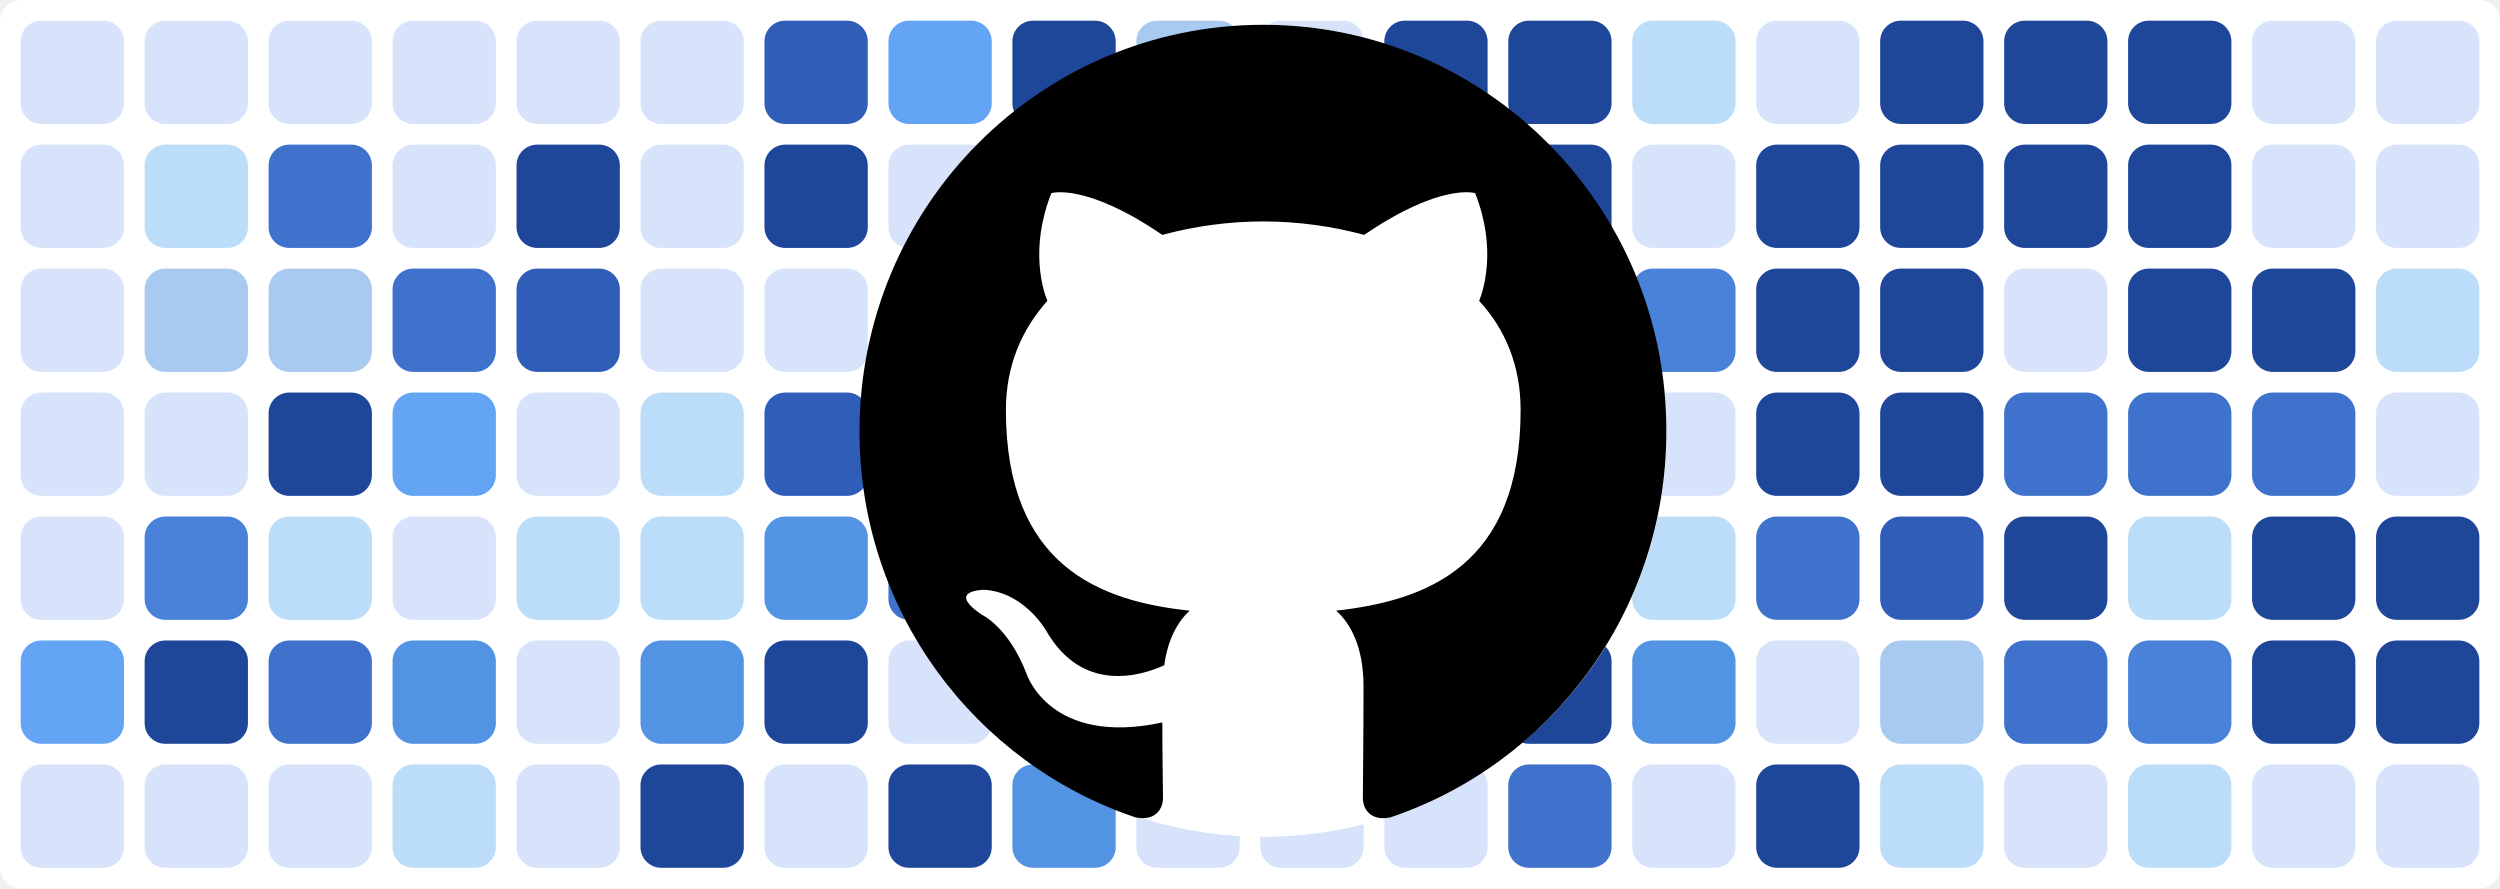
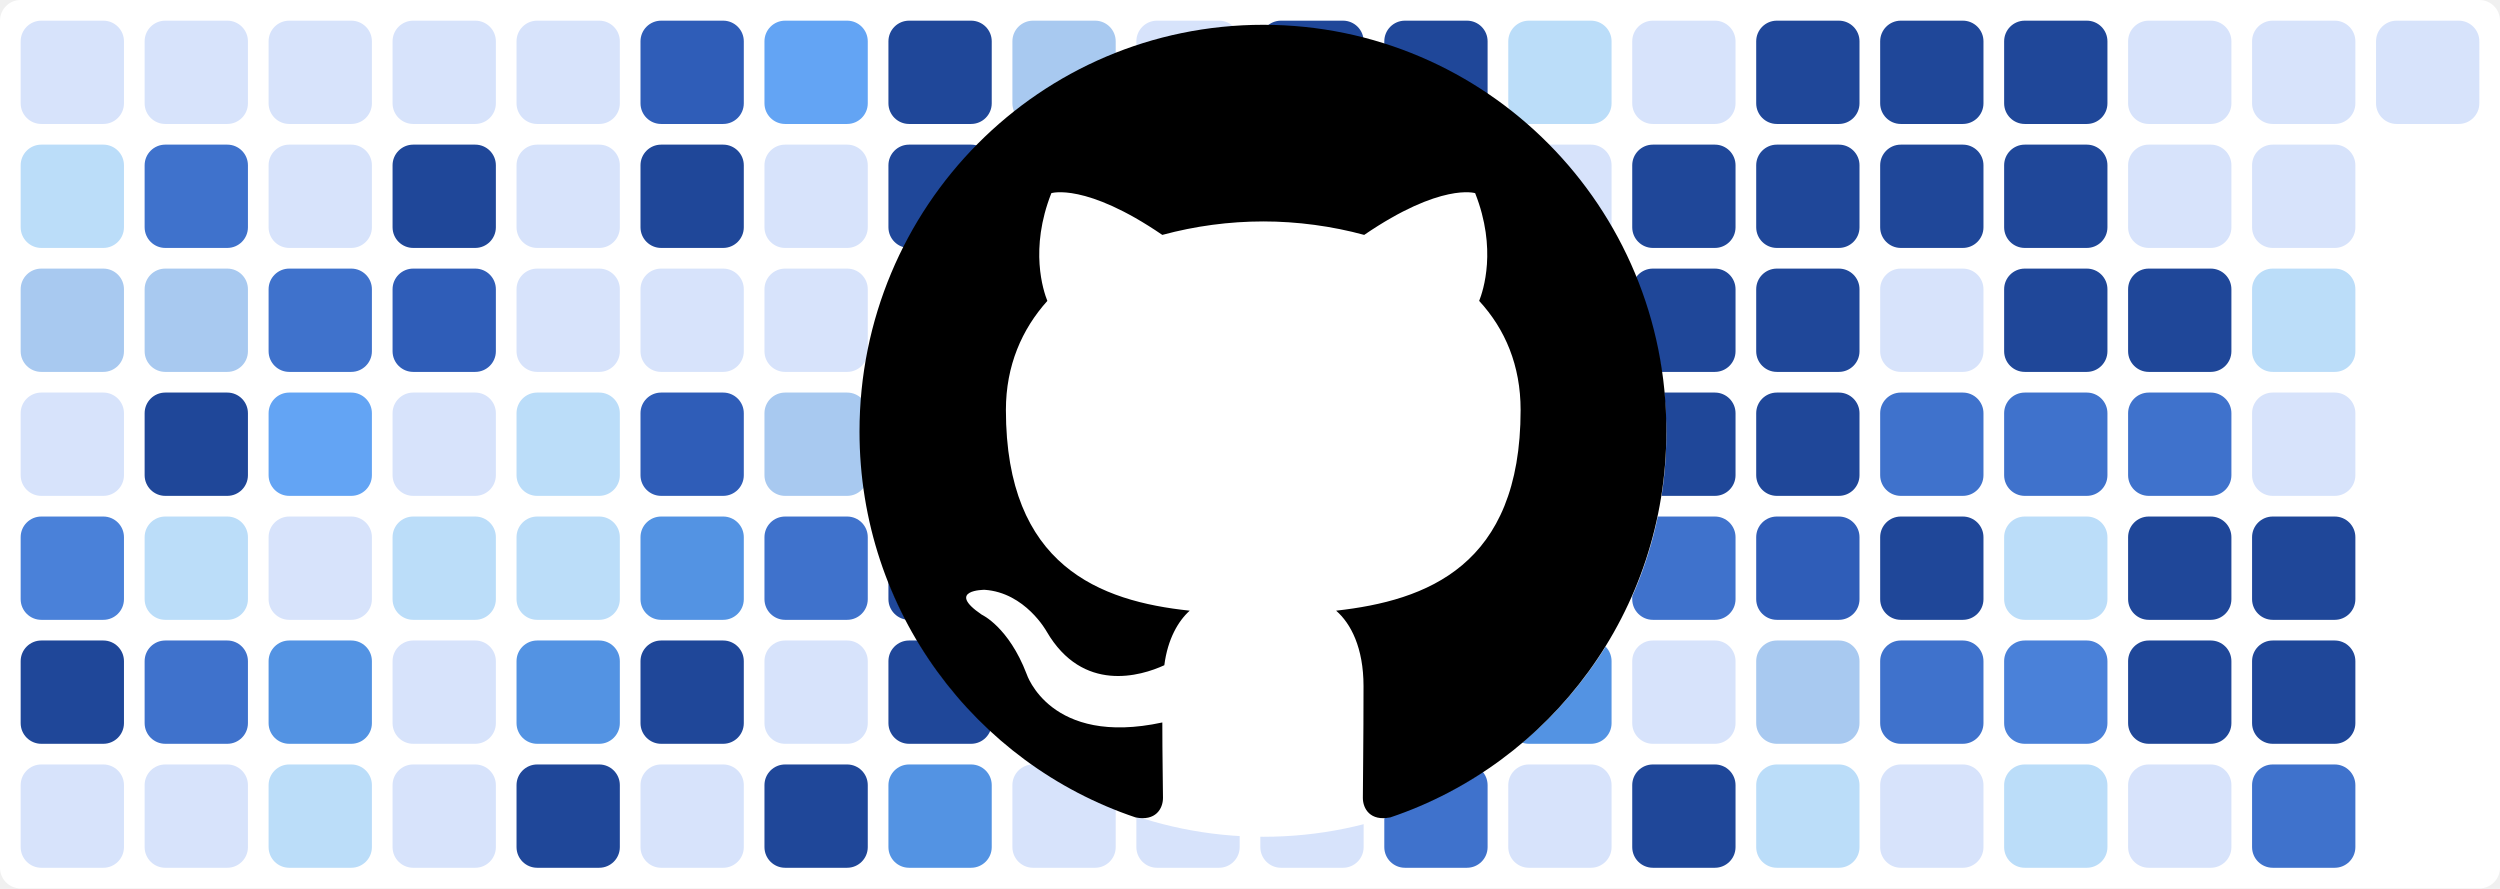
<svg xmlns="http://www.w3.org/2000/svg" baseProfile="tiny" height="100%" version="1.2" viewBox="0,0,242,86" width="100%">
  <defs />
  <rect fill="#ffffff" height="86" rx="2" ry="2" width="242" x="0" y="0" />
  <rect fill="#d7e3fb" height="10" rx="2" ry="2" width="10" x="2" y="2" />
-   <rect fill="#d7e3fb" height="10" rx="2" ry="2" width="10" x="2" y="14" />
-   <rect fill="#d7e3fb" height="10" rx="2" ry="2" width="10" x="2" y="26" />
+   <rect fill="#bbddf9" height="10" rx="2" ry="2" width="10" x="2" y="14" />
+   <rect fill="#a8c9f0" height="10" rx="2" ry="2" width="10" x="2" y="26" />
  <rect fill="#d7e3fb" height="10" rx="2" ry="2" width="10" x="2" y="38" />
-   <rect fill="#d7e3fb" height="10" rx="2" ry="2" width="10" x="2" y="50" />
-   <rect fill="#63a4f4" height="10" rx="2" ry="2" width="10" x="2" y="62" />
+   <rect fill="#4a81d9" height="10" rx="2" ry="2" width="10" x="2" y="50" />
+   <rect fill="#1f4799" height="10" rx="2" ry="2" width="10" x="2" y="62" />
  <rect fill="#d7e3fb" height="10" rx="2" ry="2" width="10" x="2" y="74" />
  <rect fill="#d7e3fb" height="10" rx="2" ry="2" width="10" x="14" y="2" />
-   <rect fill="#bbddf9" height="10" rx="2" ry="2" width="10" x="14" y="14" />
+   <rect fill="#3f72cc" height="10" rx="2" ry="2" width="10" x="14" y="14" />
  <rect fill="#a8c9f0" height="10" rx="2" ry="2" width="10" x="14" y="26" />
-   <rect fill="#d7e3fb" height="10" rx="2" ry="2" width="10" x="14" y="38" />
-   <rect fill="#4a81d9" height="10" rx="2" ry="2" width="10" x="14" y="50" />
-   <rect fill="#1f4799" height="10" rx="2" ry="2" width="10" x="14" y="62" />
+   <rect fill="#1f4799" height="10" rx="2" ry="2" width="10" x="14" y="38" />
+   <rect fill="#bbddf9" height="10" rx="2" ry="2" width="10" x="14" y="50" />
+   <rect fill="#3f72cc" height="10" rx="2" ry="2" width="10" x="14" y="62" />
  <rect fill="#d7e3fb" height="10" rx="2" ry="2" width="10" x="14" y="74" />
  <rect fill="#d7e3fb" height="10" rx="2" ry="2" width="10" x="26" y="2" />
-   <rect fill="#3f72cc" height="10" rx="2" ry="2" width="10" x="26" y="14" />
-   <rect fill="#a8c9f0" height="10" rx="2" ry="2" width="10" x="26" y="26" />
-   <rect fill="#1f4799" height="10" rx="2" ry="2" width="10" x="26" y="38" />
-   <rect fill="#bbddf9" height="10" rx="2" ry="2" width="10" x="26" y="50" />
-   <rect fill="#3f72cc" height="10" rx="2" ry="2" width="10" x="26" y="62" />
-   <rect fill="#d7e3fb" height="10" rx="2" ry="2" width="10" x="26" y="74" />
+   <rect fill="#d7e3fb" height="10" rx="2" ry="2" width="10" x="26" y="14" />
+   <rect fill="#3f72cc" height="10" rx="2" ry="2" width="10" x="26" y="26" />
+   <rect fill="#63a4f4" height="10" rx="2" ry="2" width="10" x="26" y="38" />
+   <rect fill="#d7e3fb" height="10" rx="2" ry="2" width="10" x="26" y="50" />
+   <rect fill="#5393e3" height="10" rx="2" ry="2" width="10" x="26" y="62" />
+   <rect fill="#bbddf9" height="10" rx="2" ry="2" width="10" x="26" y="74" />
  <rect fill="#d7e3fb" height="10" rx="2" ry="2" width="10" x="38" y="2" />
-   <rect fill="#d7e3fb" height="10" rx="2" ry="2" width="10" x="38" y="14" />
-   <rect fill="#3f72cc" height="10" rx="2" ry="2" width="10" x="38" y="26" />
-   <rect fill="#63a4f4" height="10" rx="2" ry="2" width="10" x="38" y="38" />
-   <rect fill="#d7e3fb" height="10" rx="2" ry="2" width="10" x="38" y="50" />
-   <rect fill="#5393e3" height="10" rx="2" ry="2" width="10" x="38" y="62" />
-   <rect fill="#bbddf9" height="10" rx="2" ry="2" width="10" x="38" y="74" />
+   <rect fill="#1f4799" height="10" rx="2" ry="2" width="10" x="38" y="14" />
+   <rect fill="#2f5db8" height="10" rx="2" ry="2" width="10" x="38" y="26" />
+   <rect fill="#d7e3fb" height="10" rx="2" ry="2" width="10" x="38" y="38" />
+   <rect fill="#bbddf9" height="10" rx="2" ry="2" width="10" x="38" y="50" />
+   <rect fill="#d7e3fb" height="10" rx="2" ry="2" width="10" x="38" y="62" />
+   <rect fill="#d7e3fb" height="10" rx="2" ry="2" width="10" x="38" y="74" />
  <rect fill="#d7e3fb" height="10" rx="2" ry="2" width="10" x="50" y="2" />
-   <rect fill="#1f4799" height="10" rx="2" ry="2" width="10" x="50" y="14" />
-   <rect fill="#2f5db8" height="10" rx="2" ry="2" width="10" x="50" y="26" />
-   <rect fill="#d7e3fb" height="10" rx="2" ry="2" width="10" x="50" y="38" />
+   <rect fill="#d7e3fb" height="10" rx="2" ry="2" width="10" x="50" y="14" />
+   <rect fill="#d7e3fb" height="10" rx="2" ry="2" width="10" x="50" y="26" />
+   <rect fill="#bbddf9" height="10" rx="2" ry="2" width="10" x="50" y="38" />
  <rect fill="#bbddf9" height="10" rx="2" ry="2" width="10" x="50" y="50" />
-   <rect fill="#d7e3fb" height="10" rx="2" ry="2" width="10" x="50" y="62" />
-   <rect fill="#d7e3fb" height="10" rx="2" ry="2" width="10" x="50" y="74" />
-   <rect fill="#d7e3fb" height="10" rx="2" ry="2" width="10" x="62" y="2" />
-   <rect fill="#d7e3fb" height="10" rx="2" ry="2" width="10" x="62" y="14" />
+   <rect fill="#5393e3" height="10" rx="2" ry="2" width="10" x="50" y="62" />
+   <rect fill="#1f4799" height="10" rx="2" ry="2" width="10" x="50" y="74" />
+   <rect fill="#2f5db8" height="10" rx="2" ry="2" width="10" x="62" y="2" />
+   <rect fill="#1f4799" height="10" rx="2" ry="2" width="10" x="62" y="14" />
  <rect fill="#d7e3fb" height="10" rx="2" ry="2" width="10" x="62" y="26" />
-   <rect fill="#bbddf9" height="10" rx="2" ry="2" width="10" x="62" y="38" />
-   <rect fill="#bbddf9" height="10" rx="2" ry="2" width="10" x="62" y="50" />
-   <rect fill="#5393e3" height="10" rx="2" ry="2" width="10" x="62" y="62" />
-   <rect fill="#1f4799" height="10" rx="2" ry="2" width="10" x="62" y="74" />
-   <rect fill="#2f5db8" height="10" rx="2" ry="2" width="10" x="74" y="2" />
-   <rect fill="#1f4799" height="10" rx="2" ry="2" width="10" x="74" y="14" />
+   <rect fill="#2f5db8" height="10" rx="2" ry="2" width="10" x="62" y="38" />
+   <rect fill="#5393e3" height="10" rx="2" ry="2" width="10" x="62" y="50" />
+   <rect fill="#1f4799" height="10" rx="2" ry="2" width="10" x="62" y="62" />
+   <rect fill="#d7e3fb" height="10" rx="2" ry="2" width="10" x="62" y="74" />
+   <rect fill="#63a4f4" height="10" rx="2" ry="2" width="10" x="74" y="2" />
+   <rect fill="#d7e3fb" height="10" rx="2" ry="2" width="10" x="74" y="14" />
  <rect fill="#d7e3fb" height="10" rx="2" ry="2" width="10" x="74" y="26" />
-   <rect fill="#2f5db8" height="10" rx="2" ry="2" width="10" x="74" y="38" />
-   <rect fill="#5393e3" height="10" rx="2" ry="2" width="10" x="74" y="50" />
-   <rect fill="#1f4799" height="10" rx="2" ry="2" width="10" x="74" y="62" />
-   <rect fill="#d7e3fb" height="10" rx="2" ry="2" width="10" x="74" y="74" />
-   <rect fill="#63a4f4" height="10" rx="2" ry="2" width="10" x="86" y="2" />
-   <rect fill="#d7e3fb" height="10" rx="2" ry="2" width="10" x="86" y="14" />
+   <rect fill="#a8c9f0" height="10" rx="2" ry="2" width="10" x="74" y="38" />
+   <rect fill="#3f72cc" height="10" rx="2" ry="2" width="10" x="74" y="50" />
+   <rect fill="#d7e3fb" height="10" rx="2" ry="2" width="10" x="74" y="62" />
+   <rect fill="#1f4799" height="10" rx="2" ry="2" width="10" x="74" y="74" />
+   <rect fill="#1f4799" height="10" rx="2" ry="2" width="10" x="86" y="2" />
+   <rect fill="#1f4799" height="10" rx="2" ry="2" width="10" x="86" y="14" />
  <rect fill="#d7e3fb" height="10" rx="2" ry="2" width="10" x="86" y="26" />
-   <rect fill="#a8c9f0" height="10" rx="2" ry="2" width="10" x="86" y="38" />
-   <rect fill="#3f72cc" height="10" rx="2" ry="2" width="10" x="86" y="50" />
-   <rect fill="#d7e3fb" height="10" rx="2" ry="2" width="10" x="86" y="62" />
-   <rect fill="#1f4799" height="10" rx="2" ry="2" width="10" x="86" y="74" />
-   <rect fill="#1f4799" height="10" rx="2" ry="2" width="10" x="98" y="2" />
-   <rect fill="#1f4799" height="10" rx="2" ry="2" width="10" x="98" y="14" />
-   <rect fill="#d7e3fb" height="10" rx="2" ry="2" width="10" x="98" y="26" />
-   <rect fill="#63a4f4" height="10" rx="2" ry="2" width="10" x="98" y="38" />
-   <rect fill="#1f4799" height="10" rx="2" ry="2" width="10" x="98" y="50" />
-   <rect fill="#1f4799" height="10" rx="2" ry="2" width="10" x="98" y="62" />
-   <rect fill="#5393e3" height="10" rx="2" ry="2" width="10" x="98" y="74" />
-   <rect fill="#a8c9f0" height="10" rx="2" ry="2" width="10" x="110" y="2" />
+   <rect fill="#63a4f4" height="10" rx="2" ry="2" width="10" x="86" y="38" />
+   <rect fill="#1f4799" height="10" rx="2" ry="2" width="10" x="86" y="50" />
+   <rect fill="#1f4799" height="10" rx="2" ry="2" width="10" x="86" y="62" />
+   <rect fill="#5393e3" height="10" rx="2" ry="2" width="10" x="86" y="74" />
+   <rect fill="#a8c9f0" height="10" rx="2" ry="2" width="10" x="98" y="2" />
+   <rect fill="#bbddf9" height="10" rx="2" ry="2" width="10" x="98" y="14" />
+   <rect fill="#3f72cc" height="10" rx="2" ry="2" width="10" x="98" y="26" />
+   <rect fill="#bbddf9" height="10" rx="2" ry="2" width="10" x="98" y="38" />
+   <rect fill="#d7e3fb" height="10" rx="2" ry="2" width="10" x="98" y="50" />
+   <rect fill="#d7e3fb" height="10" rx="2" ry="2" width="10" x="98" y="62" />
+   <rect fill="#d7e3fb" height="10" rx="2" ry="2" width="10" x="98" y="74" />
+   <rect fill="#d7e3fb" height="10" rx="2" ry="2" width="10" x="110" y="2" />
  <rect fill="#bbddf9" height="10" rx="2" ry="2" width="10" x="110" y="14" />
-   <rect fill="#3f72cc" height="10" rx="2" ry="2" width="10" x="110" y="26" />
-   <rect fill="#bbddf9" height="10" rx="2" ry="2" width="10" x="110" y="38" />
-   <rect fill="#d7e3fb" height="10" rx="2" ry="2" width="10" x="110" y="50" />
-   <rect fill="#d7e3fb" height="10" rx="2" ry="2" width="10" x="110" y="62" />
+   <rect fill="#1f4799" height="10" rx="2" ry="2" width="10" x="110" y="26" />
+   <rect fill="#1f4799" height="10" rx="2" ry="2" width="10" x="110" y="38" />
+   <rect fill="#1f4799" height="10" rx="2" ry="2" width="10" x="110" y="50" />
+   <rect fill="#a8c9f0" height="10" rx="2" ry="2" width="10" x="110" y="62" />
  <rect fill="#d7e3fb" height="10" rx="2" ry="2" width="10" x="110" y="74" />
-   <rect fill="#d7e3fb" height="10" rx="2" ry="2" width="10" x="122" y="2" />
-   <rect fill="#bbddf9" height="10" rx="2" ry="2" width="10" x="122" y="14" />
-   <rect fill="#1f4799" height="10" rx="2" ry="2" width="10" x="122" y="26" />
-   <rect fill="#1f4799" height="10" rx="2" ry="2" width="10" x="122" y="38" />
-   <rect fill="#1f4799" height="10" rx="2" ry="2" width="10" x="122" y="50" />
-   <rect fill="#a8c9f0" height="10" rx="2" ry="2" width="10" x="122" y="62" />
+   <rect fill="#1f4799" height="10" rx="2" ry="2" width="10" x="122" y="2" />
+   <rect fill="#1f4799" height="10" rx="2" ry="2" width="10" x="122" y="14" />
+   <rect fill="#63a4f4" height="10" rx="2" ry="2" width="10" x="122" y="26" />
+   <rect fill="#bbddf9" height="10" rx="2" ry="2" width="10" x="122" y="38" />
+   <rect fill="#d7e3fb" height="10" rx="2" ry="2" width="10" x="122" y="50" />
+   <rect fill="#63a4f4" height="10" rx="2" ry="2" width="10" x="122" y="62" />
  <rect fill="#d7e3fb" height="10" rx="2" ry="2" width="10" x="122" y="74" />
  <rect fill="#1f4799" height="10" rx="2" ry="2" width="10" x="134" y="2" />
  <rect fill="#1f4799" height="10" rx="2" ry="2" width="10" x="134" y="14" />
-   <rect fill="#63a4f4" height="10" rx="2" ry="2" width="10" x="134" y="26" />
-   <rect fill="#bbddf9" height="10" rx="2" ry="2" width="10" x="134" y="38" />
-   <rect fill="#d7e3fb" height="10" rx="2" ry="2" width="10" x="134" y="50" />
-   <rect fill="#63a4f4" height="10" rx="2" ry="2" width="10" x="134" y="62" />
-   <rect fill="#d7e3fb" height="10" rx="2" ry="2" width="10" x="134" y="74" />
-   <rect fill="#1f4799" height="10" rx="2" ry="2" width="10" x="146" y="2" />
-   <rect fill="#1f4799" height="10" rx="2" ry="2" width="10" x="146" y="14" />
-   <rect fill="#1f4799" height="10" rx="2" ry="2" width="10" x="146" y="26" />
-   <rect fill="#1f4799" height="10" rx="2" ry="2" width="10" x="146" y="38" />
-   <rect fill="#3f72cc" height="10" rx="2" ry="2" width="10" x="146" y="50" />
-   <rect fill="#1f4799" height="10" rx="2" ry="2" width="10" x="146" y="62" />
-   <rect fill="#3f72cc" height="10" rx="2" ry="2" width="10" x="146" y="74" />
-   <rect fill="#bbddf9" height="10" rx="2" ry="2" width="10" x="158" y="2" />
-   <rect fill="#d7e3fb" height="10" rx="2" ry="2" width="10" x="158" y="14" />
-   <rect fill="#4a81d9" height="10" rx="2" ry="2" width="10" x="158" y="26" />
-   <rect fill="#d7e3fb" height="10" rx="2" ry="2" width="10" x="158" y="38" />
-   <rect fill="#bbddf9" height="10" rx="2" ry="2" width="10" x="158" y="50" />
-   <rect fill="#5393e3" height="10" rx="2" ry="2" width="10" x="158" y="62" />
-   <rect fill="#d7e3fb" height="10" rx="2" ry="2" width="10" x="158" y="74" />
-   <rect fill="#d7e3fb" height="10" rx="2" ry="2" width="10" x="170" y="2" />
+   <rect fill="#1f4799" height="10" rx="2" ry="2" width="10" x="134" y="26" />
+   <rect fill="#1f4799" height="10" rx="2" ry="2" width="10" x="134" y="38" />
+   <rect fill="#3f72cc" height="10" rx="2" ry="2" width="10" x="134" y="50" />
+   <rect fill="#1f4799" height="10" rx="2" ry="2" width="10" x="134" y="62" />
+   <rect fill="#3f72cc" height="10" rx="2" ry="2" width="10" x="134" y="74" />
+   <rect fill="#bbddf9" height="10" rx="2" ry="2" width="10" x="146" y="2" />
+   <rect fill="#d7e3fb" height="10" rx="2" ry="2" width="10" x="146" y="14" />
+   <rect fill="#4a81d9" height="10" rx="2" ry="2" width="10" x="146" y="26" />
+   <rect fill="#d7e3fb" height="10" rx="2" ry="2" width="10" x="146" y="38" />
+   <rect fill="#bbddf9" height="10" rx="2" ry="2" width="10" x="146" y="50" />
+   <rect fill="#5393e3" height="10" rx="2" ry="2" width="10" x="146" y="62" />
+   <rect fill="#d7e3fb" height="10" rx="2" ry="2" width="10" x="146" y="74" />
+   <rect fill="#d7e3fb" height="10" rx="2" ry="2" width="10" x="158" y="2" />
+   <rect fill="#1f4799" height="10" rx="2" ry="2" width="10" x="158" y="14" />
+   <rect fill="#1f4799" height="10" rx="2" ry="2" width="10" x="158" y="26" />
+   <rect fill="#1f4799" height="10" rx="2" ry="2" width="10" x="158" y="38" />
+   <rect fill="#3f72cc" height="10" rx="2" ry="2" width="10" x="158" y="50" />
+   <rect fill="#d7e3fb" height="10" rx="2" ry="2" width="10" x="158" y="62" />
+   <rect fill="#1f4799" height="10" rx="2" ry="2" width="10" x="158" y="74" />
+   <rect fill="#1f4799" height="10" rx="2" ry="2" width="10" x="170" y="2" />
  <rect fill="#1f4799" height="10" rx="2" ry="2" width="10" x="170" y="14" />
  <rect fill="#1f4799" height="10" rx="2" ry="2" width="10" x="170" y="26" />
  <rect fill="#1f4799" height="10" rx="2" ry="2" width="10" x="170" y="38" />
-   <rect fill="#3f72cc" height="10" rx="2" ry="2" width="10" x="170" y="50" />
-   <rect fill="#d7e3fb" height="10" rx="2" ry="2" width="10" x="170" y="62" />
-   <rect fill="#1f4799" height="10" rx="2" ry="2" width="10" x="170" y="74" />
+   <rect fill="#2f5db8" height="10" rx="2" ry="2" width="10" x="170" y="50" />
+   <rect fill="#a8c9f0" height="10" rx="2" ry="2" width="10" x="170" y="62" />
+   <rect fill="#bbddf9" height="10" rx="2" ry="2" width="10" x="170" y="74" />
  <rect fill="#1f4799" height="10" rx="2" ry="2" width="10" x="182" y="2" />
  <rect fill="#1f4799" height="10" rx="2" ry="2" width="10" x="182" y="14" />
-   <rect fill="#1f4799" height="10" rx="2" ry="2" width="10" x="182" y="26" />
-   <rect fill="#1f4799" height="10" rx="2" ry="2" width="10" x="182" y="38" />
-   <rect fill="#2f5db8" height="10" rx="2" ry="2" width="10" x="182" y="50" />
-   <rect fill="#a8c9f0" height="10" rx="2" ry="2" width="10" x="182" y="62" />
-   <rect fill="#bbddf9" height="10" rx="2" ry="2" width="10" x="182" y="74" />
+   <rect fill="#d7e3fb" height="10" rx="2" ry="2" width="10" x="182" y="26" />
+   <rect fill="#3f72cc" height="10" rx="2" ry="2" width="10" x="182" y="38" />
+   <rect fill="#1f4799" height="10" rx="2" ry="2" width="10" x="182" y="50" />
+   <rect fill="#3f72cc" height="10" rx="2" ry="2" width="10" x="182" y="62" />
+   <rect fill="#d7e3fb" height="10" rx="2" ry="2" width="10" x="182" y="74" />
  <rect fill="#1f4799" height="10" rx="2" ry="2" width="10" x="194" y="2" />
  <rect fill="#1f4799" height="10" rx="2" ry="2" width="10" x="194" y="14" />
-   <rect fill="#d7e3fb" height="10" rx="2" ry="2" width="10" x="194" y="26" />
+   <rect fill="#1f4799" height="10" rx="2" ry="2" width="10" x="194" y="26" />
  <rect fill="#3f72cc" height="10" rx="2" ry="2" width="10" x="194" y="38" />
-   <rect fill="#1f4799" height="10" rx="2" ry="2" width="10" x="194" y="50" />
-   <rect fill="#3f72cc" height="10" rx="2" ry="2" width="10" x="194" y="62" />
-   <rect fill="#d7e3fb" height="10" rx="2" ry="2" width="10" x="194" y="74" />
-   <rect fill="#1f4799" height="10" rx="2" ry="2" width="10" x="206" y="2" />
-   <rect fill="#1f4799" height="10" rx="2" ry="2" width="10" x="206" y="14" />
+   <rect fill="#bbddf9" height="10" rx="2" ry="2" width="10" x="194" y="50" />
+   <rect fill="#4a81d9" height="10" rx="2" ry="2" width="10" x="194" y="62" />
+   <rect fill="#bbddf9" height="10" rx="2" ry="2" width="10" x="194" y="74" />
+   <rect fill="#d7e3fb" height="10" rx="2" ry="2" width="10" x="206" y="2" />
+   <rect fill="#d7e3fb" height="10" rx="2" ry="2" width="10" x="206" y="14" />
  <rect fill="#1f4799" height="10" rx="2" ry="2" width="10" x="206" y="26" />
  <rect fill="#3f72cc" height="10" rx="2" ry="2" width="10" x="206" y="38" />
-   <rect fill="#bbddf9" height="10" rx="2" ry="2" width="10" x="206" y="50" />
-   <rect fill="#4a81d9" height="10" rx="2" ry="2" width="10" x="206" y="62" />
-   <rect fill="#bbddf9" height="10" rx="2" ry="2" width="10" x="206" y="74" />
+   <rect fill="#1f4799" height="10" rx="2" ry="2" width="10" x="206" y="50" />
+   <rect fill="#1f4799" height="10" rx="2" ry="2" width="10" x="206" y="62" />
+   <rect fill="#d7e3fb" height="10" rx="2" ry="2" width="10" x="206" y="74" />
  <rect fill="#d7e3fb" height="10" rx="2" ry="2" width="10" x="218" y="2" />
  <rect fill="#d7e3fb" height="10" rx="2" ry="2" width="10" x="218" y="14" />
-   <rect fill="#1f4799" height="10" rx="2" ry="2" width="10" x="218" y="26" />
-   <rect fill="#3f72cc" height="10" rx="2" ry="2" width="10" x="218" y="38" />
+   <rect fill="#bbddf9" height="10" rx="2" ry="2" width="10" x="218" y="26" />
+   <rect fill="#d7e3fb" height="10" rx="2" ry="2" width="10" x="218" y="38" />
  <rect fill="#1f4799" height="10" rx="2" ry="2" width="10" x="218" y="50" />
  <rect fill="#1f4799" height="10" rx="2" ry="2" width="10" x="218" y="62" />
-   <rect fill="#d7e3fb" height="10" rx="2" ry="2" width="10" x="218" y="74" />
+   <rect fill="#3f72cc" height="10" rx="2" ry="2" width="10" x="218" y="74" />
  <rect fill="#d7e3fb" height="10" rx="2" ry="2" width="10" x="230" y="2" />
-   <rect fill="#d7e3fb" height="10" rx="2" ry="2" width="10" x="230" y="14" />
-   <rect fill="#bbddf9" height="10" rx="2" ry="2" width="10" x="230" y="26" />
-   <rect fill="#d7e3fb" height="10" rx="2" ry="2" width="10" x="230" y="38" />
-   <rect fill="#1f4799" height="10" rx="2" ry="2" width="10" x="230" y="50" />
-   <rect fill="#1f4799" height="10" rx="2" ry="2" width="10" x="230" y="62" />
-   <rect fill="#d7e3fb" height="10" rx="2" ry="2" width="10" x="230" y="74" />
  <circle cx="122.3" cy="42" fill="#ffffff" r="39" />
  <path fill-rule="evenodd" clip-rule="evenodd" transform="scale(0.8, 0.8) translate(104, 3)" d="M48.854 0C21.839 0 0 22 0 49.217c0 21.756 13.993 40.172 33.405 46.69 2.427.49 3.316-1.059 3.316-2.362 0-1.141-.08-5.052-.08-9.127-13.59 2.934-16.42-5.867-16.42-5.867-2.184-5.704-5.42-7.17-5.42-7.17-4.448-3.015.324-3.015.324-3.015 4.934.326 7.523 5.052 7.523 5.052 4.367 7.496 11.404 5.378 14.235 4.074.404-3.178 1.699-5.378 3.074-6.6-10.839-1.141-22.243-5.378-22.243-24.283 0-5.378 1.94-9.778 5.014-13.2-.485-1.222-2.184-6.275.486-13.038 0 0 4.125-1.304 13.426 5.052a46.97 46.97 0 0 1 12.214-1.63c4.125 0 8.33.571 12.213 1.63 9.302-6.356 13.427-5.052 13.427-5.052 2.67 6.763.97 11.816.485 13.038 3.155 3.422 5.015 7.822 5.015 13.2 0 18.905-11.404 23.06-22.324 24.283 1.78 1.548 3.316 4.481 3.316 9.126 0 6.6-.08 11.897-.08 13.526 0 1.304.89 2.853 3.316 2.364 19.412-6.52 33.405-24.935 33.405-46.691C97.707 22 75.788 0 48.854 0z" fill="#000000" />
</svg>
